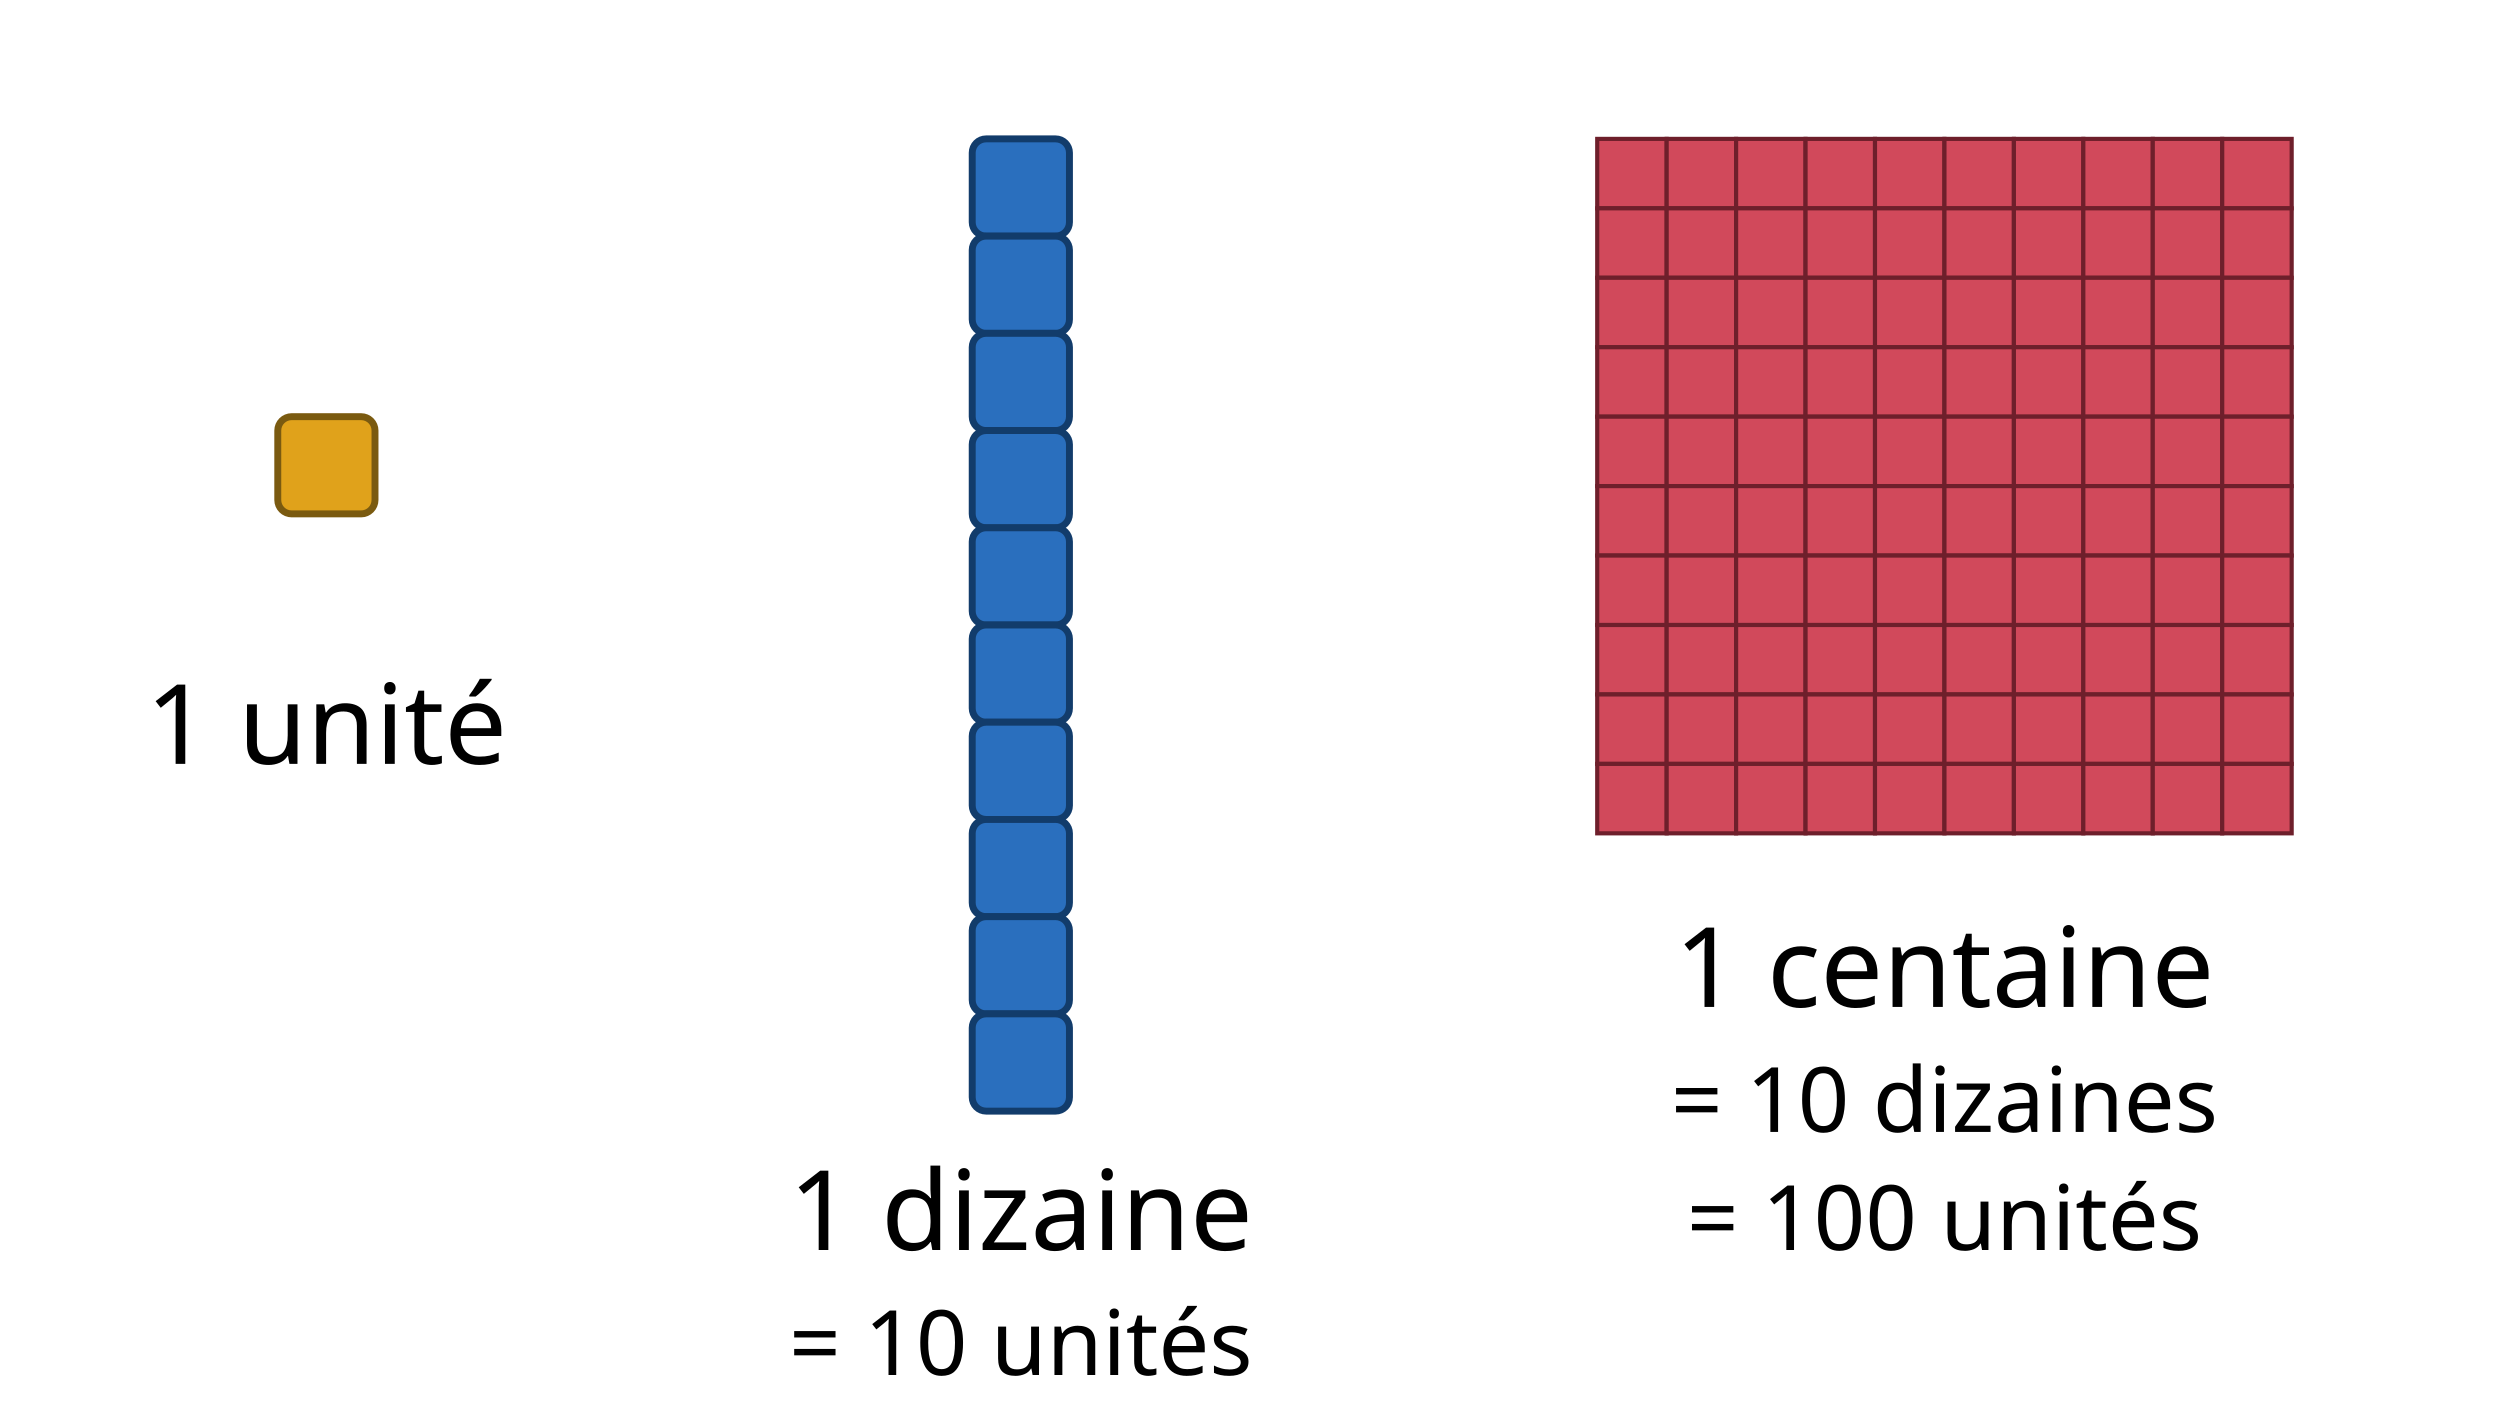
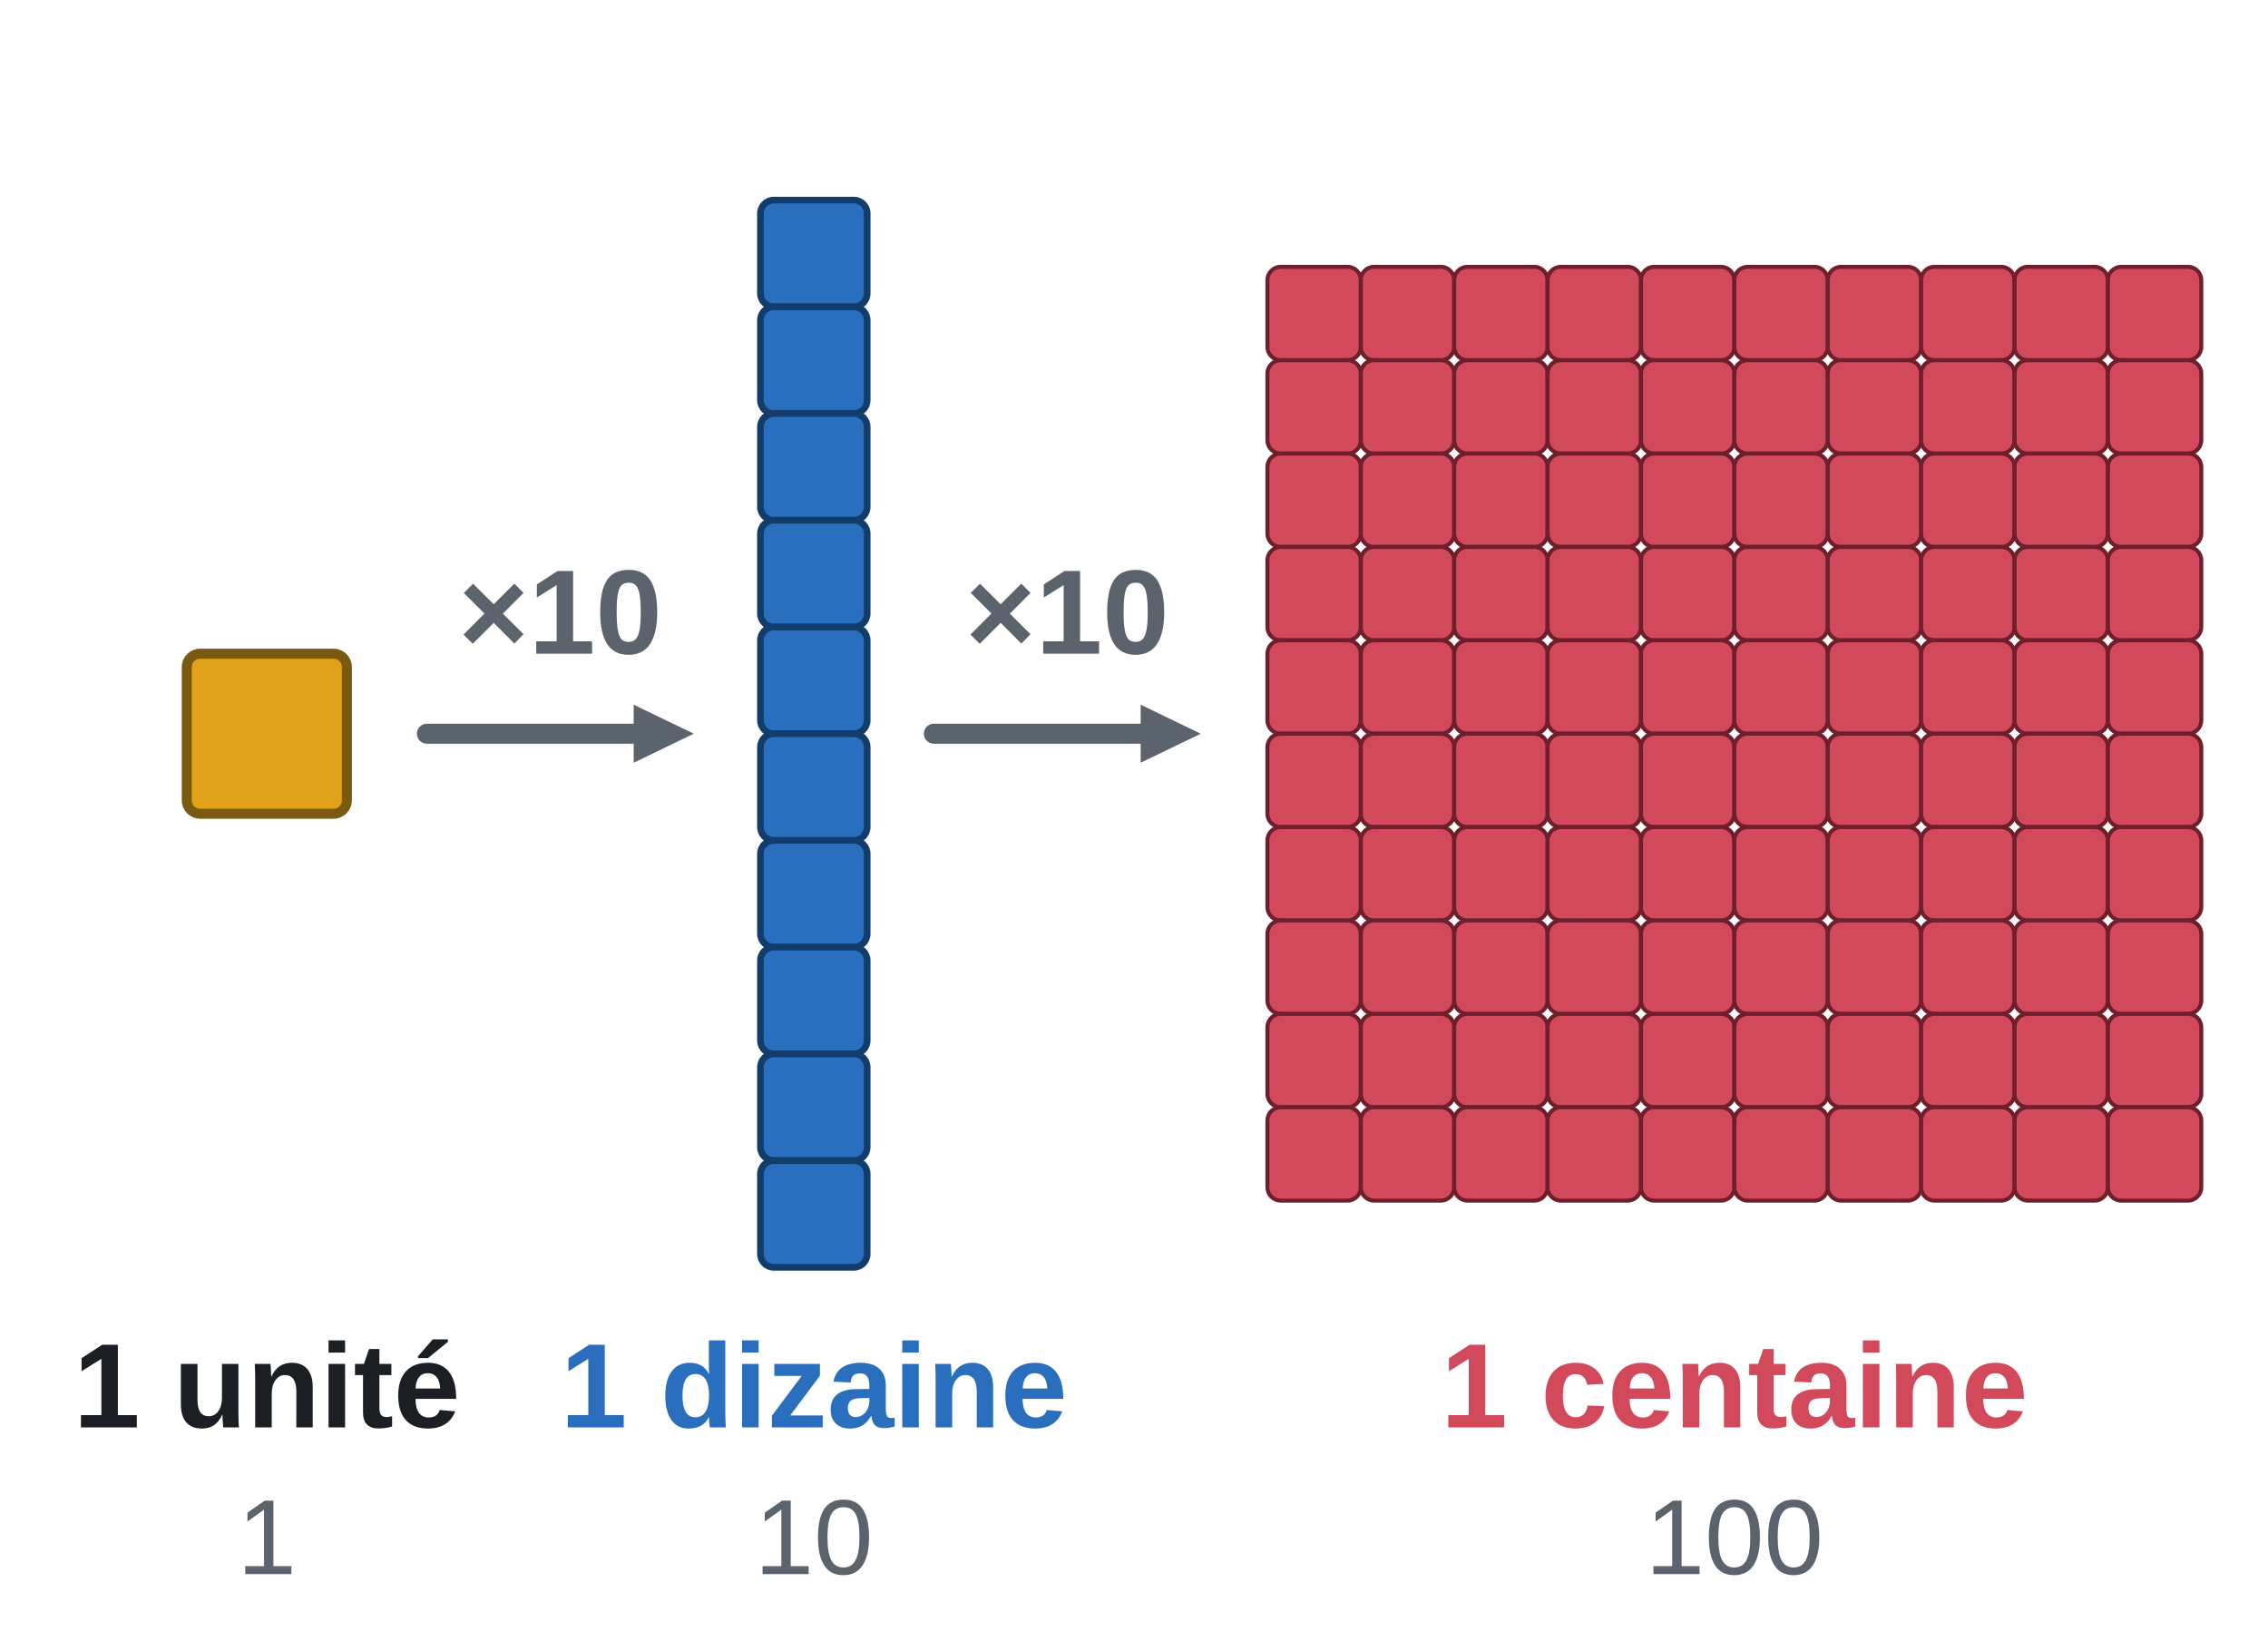
- <svg xmlns="http://www.w3.org/2000/svg" viewBox="0 0 360 205" font-family="sans-serif" font-size="16">
-   <rect x="40" y="60" width="14" height="14" rx="2" fill="#e0a21b" stroke="#7a5a10" />
-   <text x="47" y="110" text-anchor="middle" font-size="16">1 unité</text>
-   <rect x="140" y="20" width="14" height="14" rx="2" fill="#2a6fbe" stroke="#123c6b" />
-   <rect x="140" y="34" width="14" height="14" rx="2" fill="#2a6fbe" stroke="#123c6b" />
-   <rect x="140" y="48" width="14" height="14" rx="2" fill="#2a6fbe" stroke="#123c6b" />
-   <rect x="140" y="62" width="14" height="14" rx="2" fill="#2a6fbe" stroke="#123c6b" />
-   <rect x="140" y="76" width="14" height="14" rx="2" fill="#2a6fbe" stroke="#123c6b" />
-   <rect x="140" y="90" width="14" height="14" rx="2" fill="#2a6fbe" stroke="#123c6b" />
-   <rect x="140" y="104" width="14" height="14" rx="2" fill="#2a6fbe" stroke="#123c6b" />
-   <rect x="140" y="118" width="14" height="14" rx="2" fill="#2a6fbe" stroke="#123c6b" />
-   <rect x="140" y="132" width="14" height="14" rx="2" fill="#2a6fbe" stroke="#123c6b" />
-   <rect x="140" y="146" width="14" height="14" rx="2" fill="#2a6fbe" stroke="#123c6b" />
-   <text x="147" y="180" text-anchor="middle" font-size="16">1 dizaine</text>
-   <text x="147" y="198" text-anchor="middle" font-size="13">= 10 unités</text>
-   <rect x="230" y="20" width="10" height="10" fill="#d1495b" stroke="#6e1f2b" stroke-width=".6" />
-   <rect x="230" y="30" width="10" height="10" fill="#d1495b" stroke="#6e1f2b" stroke-width=".6" />
-   <rect x="230" y="40" width="10" height="10" fill="#d1495b" stroke="#6e1f2b" stroke-width=".6" />
-   <rect x="230" y="50" width="10" height="10" fill="#d1495b" stroke="#6e1f2b" stroke-width=".6" />
-   <rect x="230" y="60" width="10" height="10" fill="#d1495b" stroke="#6e1f2b" stroke-width=".6" />
-   <rect x="230" y="70" width="10" height="10" fill="#d1495b" stroke="#6e1f2b" stroke-width=".6" />
-   <rect x="230" y="80" width="10" height="10" fill="#d1495b" stroke="#6e1f2b" stroke-width=".6" />
-   <rect x="230" y="90" width="10" height="10" fill="#d1495b" stroke="#6e1f2b" stroke-width=".6" />
-   <rect x="230" y="100" width="10" height="10" fill="#d1495b" stroke="#6e1f2b" stroke-width=".6" />
-   <rect x="230" y="110" width="10" height="10" fill="#d1495b" stroke="#6e1f2b" stroke-width=".6" />
-   <rect x="240" y="20" width="10" height="10" fill="#d1495b" stroke="#6e1f2b" stroke-width=".6" />
-   <rect x="240" y="30" width="10" height="10" fill="#d1495b" stroke="#6e1f2b" stroke-width=".6" />
-   <rect x="240" y="40" width="10" height="10" fill="#d1495b" stroke="#6e1f2b" stroke-width=".6" />
-   <rect x="240" y="50" width="10" height="10" fill="#d1495b" stroke="#6e1f2b" stroke-width=".6" />
-   <rect x="240" y="60" width="10" height="10" fill="#d1495b" stroke="#6e1f2b" stroke-width=".6" />
-   <rect x="240" y="70" width="10" height="10" fill="#d1495b" stroke="#6e1f2b" stroke-width=".6" />
-   <rect x="240" y="80" width="10" height="10" fill="#d1495b" stroke="#6e1f2b" stroke-width=".6" />
-   <rect x="240" y="90" width="10" height="10" fill="#d1495b" stroke="#6e1f2b" stroke-width=".6" />
-   <rect x="240" y="100" width="10" height="10" fill="#d1495b" stroke="#6e1f2b" stroke-width=".6" />
-   <rect x="240" y="110" width="10" height="10" fill="#d1495b" stroke="#6e1f2b" stroke-width=".6" />
-   <rect x="250" y="20" width="10" height="10" fill="#d1495b" stroke="#6e1f2b" stroke-width=".6" />
-   <rect x="250" y="30" width="10" height="10" fill="#d1495b" stroke="#6e1f2b" stroke-width=".6" />
-   <rect x="250" y="40" width="10" height="10" fill="#d1495b" stroke="#6e1f2b" stroke-width=".6" />
-   <rect x="250" y="50" width="10" height="10" fill="#d1495b" stroke="#6e1f2b" stroke-width=".6" />
-   <rect x="250" y="60" width="10" height="10" fill="#d1495b" stroke="#6e1f2b" stroke-width=".6" />
-   <rect x="250" y="70" width="10" height="10" fill="#d1495b" stroke="#6e1f2b" stroke-width=".6" />
-   <rect x="250" y="80" width="10" height="10" fill="#d1495b" stroke="#6e1f2b" stroke-width=".6" />
-   <rect x="250" y="90" width="10" height="10" fill="#d1495b" stroke="#6e1f2b" stroke-width=".6" />
-   <rect x="250" y="100" width="10" height="10" fill="#d1495b" stroke="#6e1f2b" stroke-width=".6" />
-   <rect x="250" y="110" width="10" height="10" fill="#d1495b" stroke="#6e1f2b" stroke-width=".6" />
-   <rect x="260" y="20" width="10" height="10" fill="#d1495b" stroke="#6e1f2b" stroke-width=".6" />
-   <rect x="260" y="30" width="10" height="10" fill="#d1495b" stroke="#6e1f2b" stroke-width=".6" />
-   <rect x="260" y="40" width="10" height="10" fill="#d1495b" stroke="#6e1f2b" stroke-width=".6" />
-   <rect x="260" y="50" width="10" height="10" fill="#d1495b" stroke="#6e1f2b" stroke-width=".6" />
-   <rect x="260" y="60" width="10" height="10" fill="#d1495b" stroke="#6e1f2b" stroke-width=".6" />
-   <rect x="260" y="70" width="10" height="10" fill="#d1495b" stroke="#6e1f2b" stroke-width=".6" />
-   <rect x="260" y="80" width="10" height="10" fill="#d1495b" stroke="#6e1f2b" stroke-width=".6" />
-   <rect x="260" y="90" width="10" height="10" fill="#d1495b" stroke="#6e1f2b" stroke-width=".6" />
-   <rect x="260" y="100" width="10" height="10" fill="#d1495b" stroke="#6e1f2b" stroke-width=".6" />
-   <rect x="260" y="110" width="10" height="10" fill="#d1495b" stroke="#6e1f2b" stroke-width=".6" />
-   <rect x="270" y="20" width="10" height="10" fill="#d1495b" stroke="#6e1f2b" stroke-width=".6" />
-   <rect x="270" y="30" width="10" height="10" fill="#d1495b" stroke="#6e1f2b" stroke-width=".6" />
-   <rect x="270" y="40" width="10" height="10" fill="#d1495b" stroke="#6e1f2b" stroke-width=".6" />
-   <rect x="270" y="50" width="10" height="10" fill="#d1495b" stroke="#6e1f2b" stroke-width=".6" />
-   <rect x="270" y="60" width="10" height="10" fill="#d1495b" stroke="#6e1f2b" stroke-width=".6" />
-   <rect x="270" y="70" width="10" height="10" fill="#d1495b" stroke="#6e1f2b" stroke-width=".6" />
-   <rect x="270" y="80" width="10" height="10" fill="#d1495b" stroke="#6e1f2b" stroke-width=".6" />
-   <rect x="270" y="90" width="10" height="10" fill="#d1495b" stroke="#6e1f2b" stroke-width=".6" />
-   <rect x="270" y="100" width="10" height="10" fill="#d1495b" stroke="#6e1f2b" stroke-width=".6" />
-   <rect x="270" y="110" width="10" height="10" fill="#d1495b" stroke="#6e1f2b" stroke-width=".6" />
-   <rect x="280" y="20" width="10" height="10" fill="#d1495b" stroke="#6e1f2b" stroke-width=".6" />
-   <rect x="280" y="30" width="10" height="10" fill="#d1495b" stroke="#6e1f2b" stroke-width=".6" />
-   <rect x="280" y="40" width="10" height="10" fill="#d1495b" stroke="#6e1f2b" stroke-width=".6" />
-   <rect x="280" y="50" width="10" height="10" fill="#d1495b" stroke="#6e1f2b" stroke-width=".6" />
-   <rect x="280" y="60" width="10" height="10" fill="#d1495b" stroke="#6e1f2b" stroke-width=".6" />
-   <rect x="280" y="70" width="10" height="10" fill="#d1495b" stroke="#6e1f2b" stroke-width=".6" />
-   <rect x="280" y="80" width="10" height="10" fill="#d1495b" stroke="#6e1f2b" stroke-width=".6" />
-   <rect x="280" y="90" width="10" height="10" fill="#d1495b" stroke="#6e1f2b" stroke-width=".6" />
-   <rect x="280" y="100" width="10" height="10" fill="#d1495b" stroke="#6e1f2b" stroke-width=".6" />
-   <rect x="280" y="110" width="10" height="10" fill="#d1495b" stroke="#6e1f2b" stroke-width=".6" />
-   <rect x="290" y="20" width="10" height="10" fill="#d1495b" stroke="#6e1f2b" stroke-width=".6" />
-   <rect x="290" y="30" width="10" height="10" fill="#d1495b" stroke="#6e1f2b" stroke-width=".6" />
-   <rect x="290" y="40" width="10" height="10" fill="#d1495b" stroke="#6e1f2b" stroke-width=".6" />
-   <rect x="290" y="50" width="10" height="10" fill="#d1495b" stroke="#6e1f2b" stroke-width=".6" />
-   <rect x="290" y="60" width="10" height="10" fill="#d1495b" stroke="#6e1f2b" stroke-width=".6" />
-   <rect x="290" y="70" width="10" height="10" fill="#d1495b" stroke="#6e1f2b" stroke-width=".6" />
-   <rect x="290" y="80" width="10" height="10" fill="#d1495b" stroke="#6e1f2b" stroke-width=".6" />
-   <rect x="290" y="90" width="10" height="10" fill="#d1495b" stroke="#6e1f2b" stroke-width=".6" />
-   <rect x="290" y="100" width="10" height="10" fill="#d1495b" stroke="#6e1f2b" stroke-width=".6" />
-   <rect x="290" y="110" width="10" height="10" fill="#d1495b" stroke="#6e1f2b" stroke-width=".6" />
-   <rect x="300" y="20" width="10" height="10" fill="#d1495b" stroke="#6e1f2b" stroke-width=".6" />
-   <rect x="300" y="30" width="10" height="10" fill="#d1495b" stroke="#6e1f2b" stroke-width=".6" />
-   <rect x="300" y="40" width="10" height="10" fill="#d1495b" stroke="#6e1f2b" stroke-width=".6" />
-   <rect x="300" y="50" width="10" height="10" fill="#d1495b" stroke="#6e1f2b" stroke-width=".6" />
-   <rect x="300" y="60" width="10" height="10" fill="#d1495b" stroke="#6e1f2b" stroke-width=".6" />
-   <rect x="300" y="70" width="10" height="10" fill="#d1495b" stroke="#6e1f2b" stroke-width=".6" />
-   <rect x="300" y="80" width="10" height="10" fill="#d1495b" stroke="#6e1f2b" stroke-width=".6" />
-   <rect x="300" y="90" width="10" height="10" fill="#d1495b" stroke="#6e1f2b" stroke-width=".6" />
-   <rect x="300" y="100" width="10" height="10" fill="#d1495b" stroke="#6e1f2b" stroke-width=".6" />
-   <rect x="300" y="110" width="10" height="10" fill="#d1495b" stroke="#6e1f2b" stroke-width=".6" />
-   <rect x="310" y="20" width="10" height="10" fill="#d1495b" stroke="#6e1f2b" stroke-width=".6" />
-   <rect x="310" y="30" width="10" height="10" fill="#d1495b" stroke="#6e1f2b" stroke-width=".6" />
-   <rect x="310" y="40" width="10" height="10" fill="#d1495b" stroke="#6e1f2b" stroke-width=".6" />
-   <rect x="310" y="50" width="10" height="10" fill="#d1495b" stroke="#6e1f2b" stroke-width=".6" />
-   <rect x="310" y="60" width="10" height="10" fill="#d1495b" stroke="#6e1f2b" stroke-width=".6" />
-   <rect x="310" y="70" width="10" height="10" fill="#d1495b" stroke="#6e1f2b" stroke-width=".6" />
-   <rect x="310" y="80" width="10" height="10" fill="#d1495b" stroke="#6e1f2b" stroke-width=".6" />
-   <rect x="310" y="90" width="10" height="10" fill="#d1495b" stroke="#6e1f2b" stroke-width=".6" />
-   <rect x="310" y="100" width="10" height="10" fill="#d1495b" stroke="#6e1f2b" stroke-width=".6" />
-   <rect x="310" y="110" width="10" height="10" fill="#d1495b" stroke="#6e1f2b" stroke-width=".6" />
-   <rect x="320" y="20" width="10" height="10" fill="#d1495b" stroke="#6e1f2b" stroke-width=".6" />
-   <rect x="320" y="30" width="10" height="10" fill="#d1495b" stroke="#6e1f2b" stroke-width=".6" />
-   <rect x="320" y="40" width="10" height="10" fill="#d1495b" stroke="#6e1f2b" stroke-width=".6" />
-   <rect x="320" y="50" width="10" height="10" fill="#d1495b" stroke="#6e1f2b" stroke-width=".6" />
-   <rect x="320" y="60" width="10" height="10" fill="#d1495b" stroke="#6e1f2b" stroke-width=".6" />
-   <rect x="320" y="70" width="10" height="10" fill="#d1495b" stroke="#6e1f2b" stroke-width=".6" />
-   <rect x="320" y="80" width="10" height="10" fill="#d1495b" stroke="#6e1f2b" stroke-width=".6" />
-   <rect x="320" y="90" width="10" height="10" fill="#d1495b" stroke="#6e1f2b" stroke-width=".6" />
-   <rect x="320" y="100" width="10" height="10" fill="#d1495b" stroke="#6e1f2b" stroke-width=".6" />
-   <rect x="320" y="110" width="10" height="10" fill="#d1495b" stroke="#6e1f2b" stroke-width=".6" />
-   <text x="280" y="145" text-anchor="middle" font-size="16">1 centaine</text>
-   <text x="280" y="163" text-anchor="middle" font-size="13">= 10 dizaines</text>
-   <text x="280" y="180" text-anchor="middle" font-size="13">= 100 unités</text>
+ <svg xmlns="http://www.w3.org/2000/svg" viewBox="0 0 340 246" font-family="Arial, Helvetica, sans-serif" font-size="18" fill="#1b1f24" role="img">
+   <rect x="28" y="98" width="24" height="24" rx="2" fill="#e0a21b" stroke="#7a5a10" stroke-width="1.5" />
+   <line x1="64" y1="110" x2="98" y2="110" stroke="#5b636d" stroke-width="3" stroke-linecap="round" />
+   <polygon points="104,110 94.996,105.65 94.996,114.35" fill="#5b636d" />
+   <text x="84" y="98" text-anchor="middle" font-size="18" font-weight="bold" fill="#5b636d">×10</text>
+   <rect x="114" y="30" width="16" height="16" rx="2" fill="#2a6fbe" stroke="#123c6b" stroke-width="1" />
+   <rect x="114" y="46" width="16" height="16" rx="2" fill="#2a6fbe" stroke="#123c6b" stroke-width="1" />
+   <rect x="114" y="62" width="16" height="16" rx="2" fill="#2a6fbe" stroke="#123c6b" stroke-width="1" />
+   <rect x="114" y="78" width="16" height="16" rx="2" fill="#2a6fbe" stroke="#123c6b" stroke-width="1" />
+   <rect x="114" y="94" width="16" height="16" rx="2" fill="#2a6fbe" stroke="#123c6b" stroke-width="1" />
+   <rect x="114" y="110" width="16" height="16" rx="2" fill="#2a6fbe" stroke="#123c6b" stroke-width="1" />
+   <rect x="114" y="126" width="16" height="16" rx="2" fill="#2a6fbe" stroke="#123c6b" stroke-width="1" />
+   <rect x="114" y="142" width="16" height="16" rx="2" fill="#2a6fbe" stroke="#123c6b" stroke-width="1" />
+   <rect x="114" y="158" width="16" height="16" rx="2" fill="#2a6fbe" stroke="#123c6b" stroke-width="1" />
+   <rect x="114" y="174" width="16" height="16" rx="2" fill="#2a6fbe" stroke="#123c6b" stroke-width="1" />
+   <line x1="140" y1="110" x2="174" y2="110" stroke="#5b636d" stroke-width="3" stroke-linecap="round" />
+   <polygon points="180,110 170.996,105.65 170.996,114.35" fill="#5b636d" />
+   <text x="160" y="98" text-anchor="middle" font-size="18" font-weight="bold" fill="#5b636d">×10</text>
+   <rect x="190" y="40" width="14" height="14" rx="2" fill="#d1495b" stroke="#6e1f2b" stroke-width="0.6" />
+   <rect x="204" y="40" width="14" height="14" rx="2" fill="#d1495b" stroke="#6e1f2b" stroke-width="0.6" />
+   <rect x="218" y="40" width="14" height="14" rx="2" fill="#d1495b" stroke="#6e1f2b" stroke-width="0.6" />
+   <rect x="232" y="40" width="14" height="14" rx="2" fill="#d1495b" stroke="#6e1f2b" stroke-width="0.6" />
+   <rect x="246" y="40" width="14" height="14" rx="2" fill="#d1495b" stroke="#6e1f2b" stroke-width="0.6" />
+   <rect x="260" y="40" width="14" height="14" rx="2" fill="#d1495b" stroke="#6e1f2b" stroke-width="0.6" />
+   <rect x="274" y="40" width="14" height="14" rx="2" fill="#d1495b" stroke="#6e1f2b" stroke-width="0.6" />
+   <rect x="288" y="40" width="14" height="14" rx="2" fill="#d1495b" stroke="#6e1f2b" stroke-width="0.6" />
+   <rect x="302" y="40" width="14" height="14" rx="2" fill="#d1495b" stroke="#6e1f2b" stroke-width="0.6" />
+   <rect x="316" y="40" width="14" height="14" rx="2" fill="#d1495b" stroke="#6e1f2b" stroke-width="0.6" />
+   <rect x="190" y="54" width="14" height="14" rx="2" fill="#d1495b" stroke="#6e1f2b" stroke-width="0.6" />
+   <rect x="204" y="54" width="14" height="14" rx="2" fill="#d1495b" stroke="#6e1f2b" stroke-width="0.6" />
+   <rect x="218" y="54" width="14" height="14" rx="2" fill="#d1495b" stroke="#6e1f2b" stroke-width="0.6" />
+   <rect x="232" y="54" width="14" height="14" rx="2" fill="#d1495b" stroke="#6e1f2b" stroke-width="0.6" />
+   <rect x="246" y="54" width="14" height="14" rx="2" fill="#d1495b" stroke="#6e1f2b" stroke-width="0.6" />
+   <rect x="260" y="54" width="14" height="14" rx="2" fill="#d1495b" stroke="#6e1f2b" stroke-width="0.6" />
+   <rect x="274" y="54" width="14" height="14" rx="2" fill="#d1495b" stroke="#6e1f2b" stroke-width="0.6" />
+   <rect x="288" y="54" width="14" height="14" rx="2" fill="#d1495b" stroke="#6e1f2b" stroke-width="0.6" />
+   <rect x="302" y="54" width="14" height="14" rx="2" fill="#d1495b" stroke="#6e1f2b" stroke-width="0.6" />
+   <rect x="316" y="54" width="14" height="14" rx="2" fill="#d1495b" stroke="#6e1f2b" stroke-width="0.6" />
+   <rect x="190" y="68" width="14" height="14" rx="2" fill="#d1495b" stroke="#6e1f2b" stroke-width="0.6" />
+   <rect x="204" y="68" width="14" height="14" rx="2" fill="#d1495b" stroke="#6e1f2b" stroke-width="0.6" />
+   <rect x="218" y="68" width="14" height="14" rx="2" fill="#d1495b" stroke="#6e1f2b" stroke-width="0.6" />
+   <rect x="232" y="68" width="14" height="14" rx="2" fill="#d1495b" stroke="#6e1f2b" stroke-width="0.6" />
+   <rect x="246" y="68" width="14" height="14" rx="2" fill="#d1495b" stroke="#6e1f2b" stroke-width="0.6" />
+   <rect x="260" y="68" width="14" height="14" rx="2" fill="#d1495b" stroke="#6e1f2b" stroke-width="0.6" />
+   <rect x="274" y="68" width="14" height="14" rx="2" fill="#d1495b" stroke="#6e1f2b" stroke-width="0.6" />
+   <rect x="288" y="68" width="14" height="14" rx="2" fill="#d1495b" stroke="#6e1f2b" stroke-width="0.6" />
+   <rect x="302" y="68" width="14" height="14" rx="2" fill="#d1495b" stroke="#6e1f2b" stroke-width="0.6" />
+   <rect x="316" y="68" width="14" height="14" rx="2" fill="#d1495b" stroke="#6e1f2b" stroke-width="0.6" />
+   <rect x="190" y="82" width="14" height="14" rx="2" fill="#d1495b" stroke="#6e1f2b" stroke-width="0.6" />
+   <rect x="204" y="82" width="14" height="14" rx="2" fill="#d1495b" stroke="#6e1f2b" stroke-width="0.6" />
+   <rect x="218" y="82" width="14" height="14" rx="2" fill="#d1495b" stroke="#6e1f2b" stroke-width="0.6" />
+   <rect x="232" y="82" width="14" height="14" rx="2" fill="#d1495b" stroke="#6e1f2b" stroke-width="0.6" />
+   <rect x="246" y="82" width="14" height="14" rx="2" fill="#d1495b" stroke="#6e1f2b" stroke-width="0.6" />
+   <rect x="260" y="82" width="14" height="14" rx="2" fill="#d1495b" stroke="#6e1f2b" stroke-width="0.6" />
+   <rect x="274" y="82" width="14" height="14" rx="2" fill="#d1495b" stroke="#6e1f2b" stroke-width="0.6" />
+   <rect x="288" y="82" width="14" height="14" rx="2" fill="#d1495b" stroke="#6e1f2b" stroke-width="0.6" />
+   <rect x="302" y="82" width="14" height="14" rx="2" fill="#d1495b" stroke="#6e1f2b" stroke-width="0.6" />
+   <rect x="316" y="82" width="14" height="14" rx="2" fill="#d1495b" stroke="#6e1f2b" stroke-width="0.6" />
+   <rect x="190" y="96" width="14" height="14" rx="2" fill="#d1495b" stroke="#6e1f2b" stroke-width="0.6" />
+   <rect x="204" y="96" width="14" height="14" rx="2" fill="#d1495b" stroke="#6e1f2b" stroke-width="0.6" />
+   <rect x="218" y="96" width="14" height="14" rx="2" fill="#d1495b" stroke="#6e1f2b" stroke-width="0.6" />
+   <rect x="232" y="96" width="14" height="14" rx="2" fill="#d1495b" stroke="#6e1f2b" stroke-width="0.6" />
+   <rect x="246" y="96" width="14" height="14" rx="2" fill="#d1495b" stroke="#6e1f2b" stroke-width="0.6" />
+   <rect x="260" y="96" width="14" height="14" rx="2" fill="#d1495b" stroke="#6e1f2b" stroke-width="0.6" />
+   <rect x="274" y="96" width="14" height="14" rx="2" fill="#d1495b" stroke="#6e1f2b" stroke-width="0.6" />
+   <rect x="288" y="96" width="14" height="14" rx="2" fill="#d1495b" stroke="#6e1f2b" stroke-width="0.6" />
+   <rect x="302" y="96" width="14" height="14" rx="2" fill="#d1495b" stroke="#6e1f2b" stroke-width="0.6" />
+   <rect x="316" y="96" width="14" height="14" rx="2" fill="#d1495b" stroke="#6e1f2b" stroke-width="0.6" />
+   <rect x="190" y="110" width="14" height="14" rx="2" fill="#d1495b" stroke="#6e1f2b" stroke-width="0.6" />
+   <rect x="204" y="110" width="14" height="14" rx="2" fill="#d1495b" stroke="#6e1f2b" stroke-width="0.6" />
+   <rect x="218" y="110" width="14" height="14" rx="2" fill="#d1495b" stroke="#6e1f2b" stroke-width="0.6" />
+   <rect x="232" y="110" width="14" height="14" rx="2" fill="#d1495b" stroke="#6e1f2b" stroke-width="0.6" />
+   <rect x="246" y="110" width="14" height="14" rx="2" fill="#d1495b" stroke="#6e1f2b" stroke-width="0.6" />
+   <rect x="260" y="110" width="14" height="14" rx="2" fill="#d1495b" stroke="#6e1f2b" stroke-width="0.6" />
+   <rect x="274" y="110" width="14" height="14" rx="2" fill="#d1495b" stroke="#6e1f2b" stroke-width="0.6" />
+   <rect x="288" y="110" width="14" height="14" rx="2" fill="#d1495b" stroke="#6e1f2b" stroke-width="0.6" />
+   <rect x="302" y="110" width="14" height="14" rx="2" fill="#d1495b" stroke="#6e1f2b" stroke-width="0.6" />
+   <rect x="316" y="110" width="14" height="14" rx="2" fill="#d1495b" stroke="#6e1f2b" stroke-width="0.6" />
+   <rect x="190" y="124" width="14" height="14" rx="2" fill="#d1495b" stroke="#6e1f2b" stroke-width="0.6" />
+   <rect x="204" y="124" width="14" height="14" rx="2" fill="#d1495b" stroke="#6e1f2b" stroke-width="0.6" />
+   <rect x="218" y="124" width="14" height="14" rx="2" fill="#d1495b" stroke="#6e1f2b" stroke-width="0.6" />
+   <rect x="232" y="124" width="14" height="14" rx="2" fill="#d1495b" stroke="#6e1f2b" stroke-width="0.6" />
+   <rect x="246" y="124" width="14" height="14" rx="2" fill="#d1495b" stroke="#6e1f2b" stroke-width="0.6" />
+   <rect x="260" y="124" width="14" height="14" rx="2" fill="#d1495b" stroke="#6e1f2b" stroke-width="0.6" />
+   <rect x="274" y="124" width="14" height="14" rx="2" fill="#d1495b" stroke="#6e1f2b" stroke-width="0.6" />
+   <rect x="288" y="124" width="14" height="14" rx="2" fill="#d1495b" stroke="#6e1f2b" stroke-width="0.6" />
+   <rect x="302" y="124" width="14" height="14" rx="2" fill="#d1495b" stroke="#6e1f2b" stroke-width="0.6" />
+   <rect x="316" y="124" width="14" height="14" rx="2" fill="#d1495b" stroke="#6e1f2b" stroke-width="0.6" />
+   <rect x="190" y="138" width="14" height="14" rx="2" fill="#d1495b" stroke="#6e1f2b" stroke-width="0.6" />
+   <rect x="204" y="138" width="14" height="14" rx="2" fill="#d1495b" stroke="#6e1f2b" stroke-width="0.6" />
+   <rect x="218" y="138" width="14" height="14" rx="2" fill="#d1495b" stroke="#6e1f2b" stroke-width="0.6" />
+   <rect x="232" y="138" width="14" height="14" rx="2" fill="#d1495b" stroke="#6e1f2b" stroke-width="0.6" />
+   <rect x="246" y="138" width="14" height="14" rx="2" fill="#d1495b" stroke="#6e1f2b" stroke-width="0.6" />
+   <rect x="260" y="138" width="14" height="14" rx="2" fill="#d1495b" stroke="#6e1f2b" stroke-width="0.6" />
+   <rect x="274" y="138" width="14" height="14" rx="2" fill="#d1495b" stroke="#6e1f2b" stroke-width="0.6" />
+   <rect x="288" y="138" width="14" height="14" rx="2" fill="#d1495b" stroke="#6e1f2b" stroke-width="0.6" />
+   <rect x="302" y="138" width="14" height="14" rx="2" fill="#d1495b" stroke="#6e1f2b" stroke-width="0.6" />
+   <rect x="316" y="138" width="14" height="14" rx="2" fill="#d1495b" stroke="#6e1f2b" stroke-width="0.6" />
+   <rect x="190" y="152" width="14" height="14" rx="2" fill="#d1495b" stroke="#6e1f2b" stroke-width="0.6" />
+   <rect x="204" y="152" width="14" height="14" rx="2" fill="#d1495b" stroke="#6e1f2b" stroke-width="0.6" />
+   <rect x="218" y="152" width="14" height="14" rx="2" fill="#d1495b" stroke="#6e1f2b" stroke-width="0.6" />
+   <rect x="232" y="152" width="14" height="14" rx="2" fill="#d1495b" stroke="#6e1f2b" stroke-width="0.6" />
+   <rect x="246" y="152" width="14" height="14" rx="2" fill="#d1495b" stroke="#6e1f2b" stroke-width="0.6" />
+   <rect x="260" y="152" width="14" height="14" rx="2" fill="#d1495b" stroke="#6e1f2b" stroke-width="0.6" />
+   <rect x="274" y="152" width="14" height="14" rx="2" fill="#d1495b" stroke="#6e1f2b" stroke-width="0.6" />
+   <rect x="288" y="152" width="14" height="14" rx="2" fill="#d1495b" stroke="#6e1f2b" stroke-width="0.6" />
+   <rect x="302" y="152" width="14" height="14" rx="2" fill="#d1495b" stroke="#6e1f2b" stroke-width="0.6" />
+   <rect x="316" y="152" width="14" height="14" rx="2" fill="#d1495b" stroke="#6e1f2b" stroke-width="0.6" />
+   <rect x="190" y="166" width="14" height="14" rx="2" fill="#d1495b" stroke="#6e1f2b" stroke-width="0.6" />
+   <rect x="204" y="166" width="14" height="14" rx="2" fill="#d1495b" stroke="#6e1f2b" stroke-width="0.6" />
+   <rect x="218" y="166" width="14" height="14" rx="2" fill="#d1495b" stroke="#6e1f2b" stroke-width="0.6" />
+   <rect x="232" y="166" width="14" height="14" rx="2" fill="#d1495b" stroke="#6e1f2b" stroke-width="0.6" />
+   <rect x="246" y="166" width="14" height="14" rx="2" fill="#d1495b" stroke="#6e1f2b" stroke-width="0.6" />
+   <rect x="260" y="166" width="14" height="14" rx="2" fill="#d1495b" stroke="#6e1f2b" stroke-width="0.6" />
+   <rect x="274" y="166" width="14" height="14" rx="2" fill="#d1495b" stroke="#6e1f2b" stroke-width="0.6" />
+   <rect x="288" y="166" width="14" height="14" rx="2" fill="#d1495b" stroke="#6e1f2b" stroke-width="0.6" />
+   <rect x="302" y="166" width="14" height="14" rx="2" fill="#d1495b" stroke="#6e1f2b" stroke-width="0.6" />
+   <rect x="316" y="166" width="14" height="14" rx="2" fill="#d1495b" stroke="#6e1f2b" stroke-width="0.6" />
+   <text x="40" y="214" text-anchor="middle" font-size="18" font-weight="bold">1 unité</text>
+   <text x="122" y="214" text-anchor="middle" font-size="18" font-weight="bold" fill="#2a6fbe">1 dizaine</text>
+   <text x="260" y="214" text-anchor="middle" font-size="18" font-weight="bold" fill="#d1495b">1 centaine</text>
+   <text x="40" y="236" text-anchor="middle" font-size="16" fill="#5b636d">1</text>
+   <text x="122" y="236" text-anchor="middle" font-size="16" fill="#5b636d">10</text>
+   <text x="260" y="236" text-anchor="middle" font-size="16" fill="#5b636d">100</text>
</svg>
